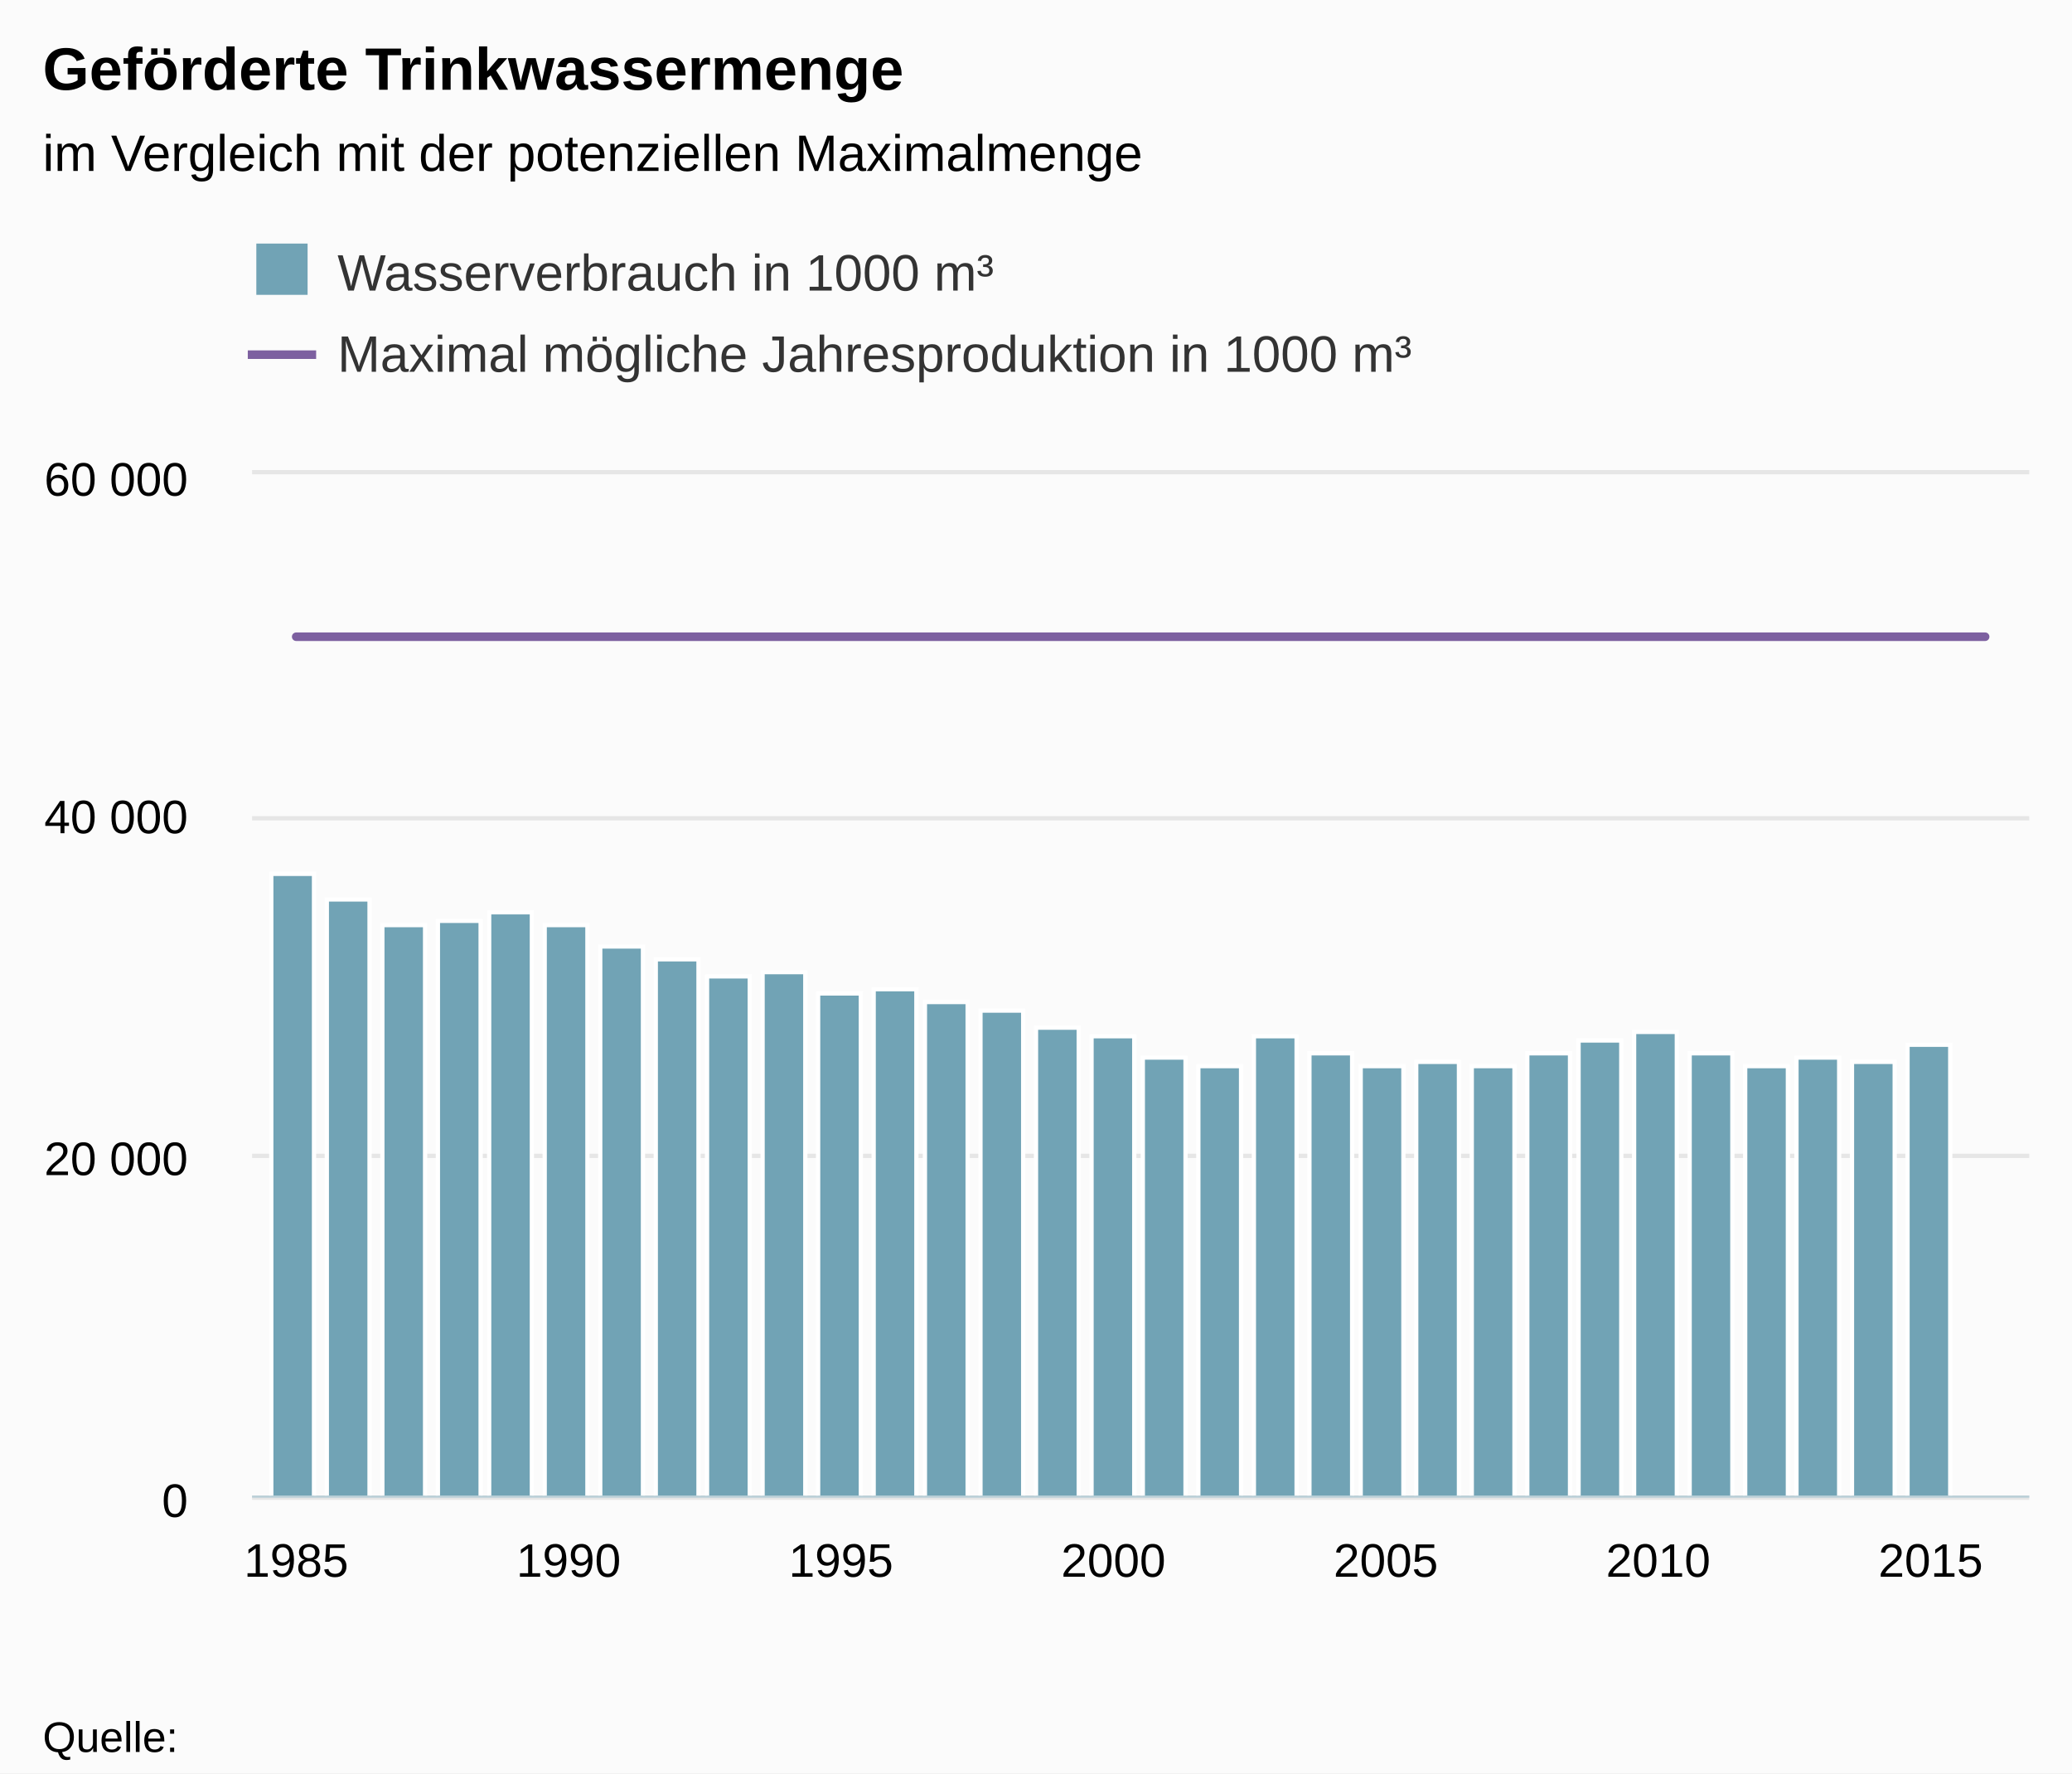
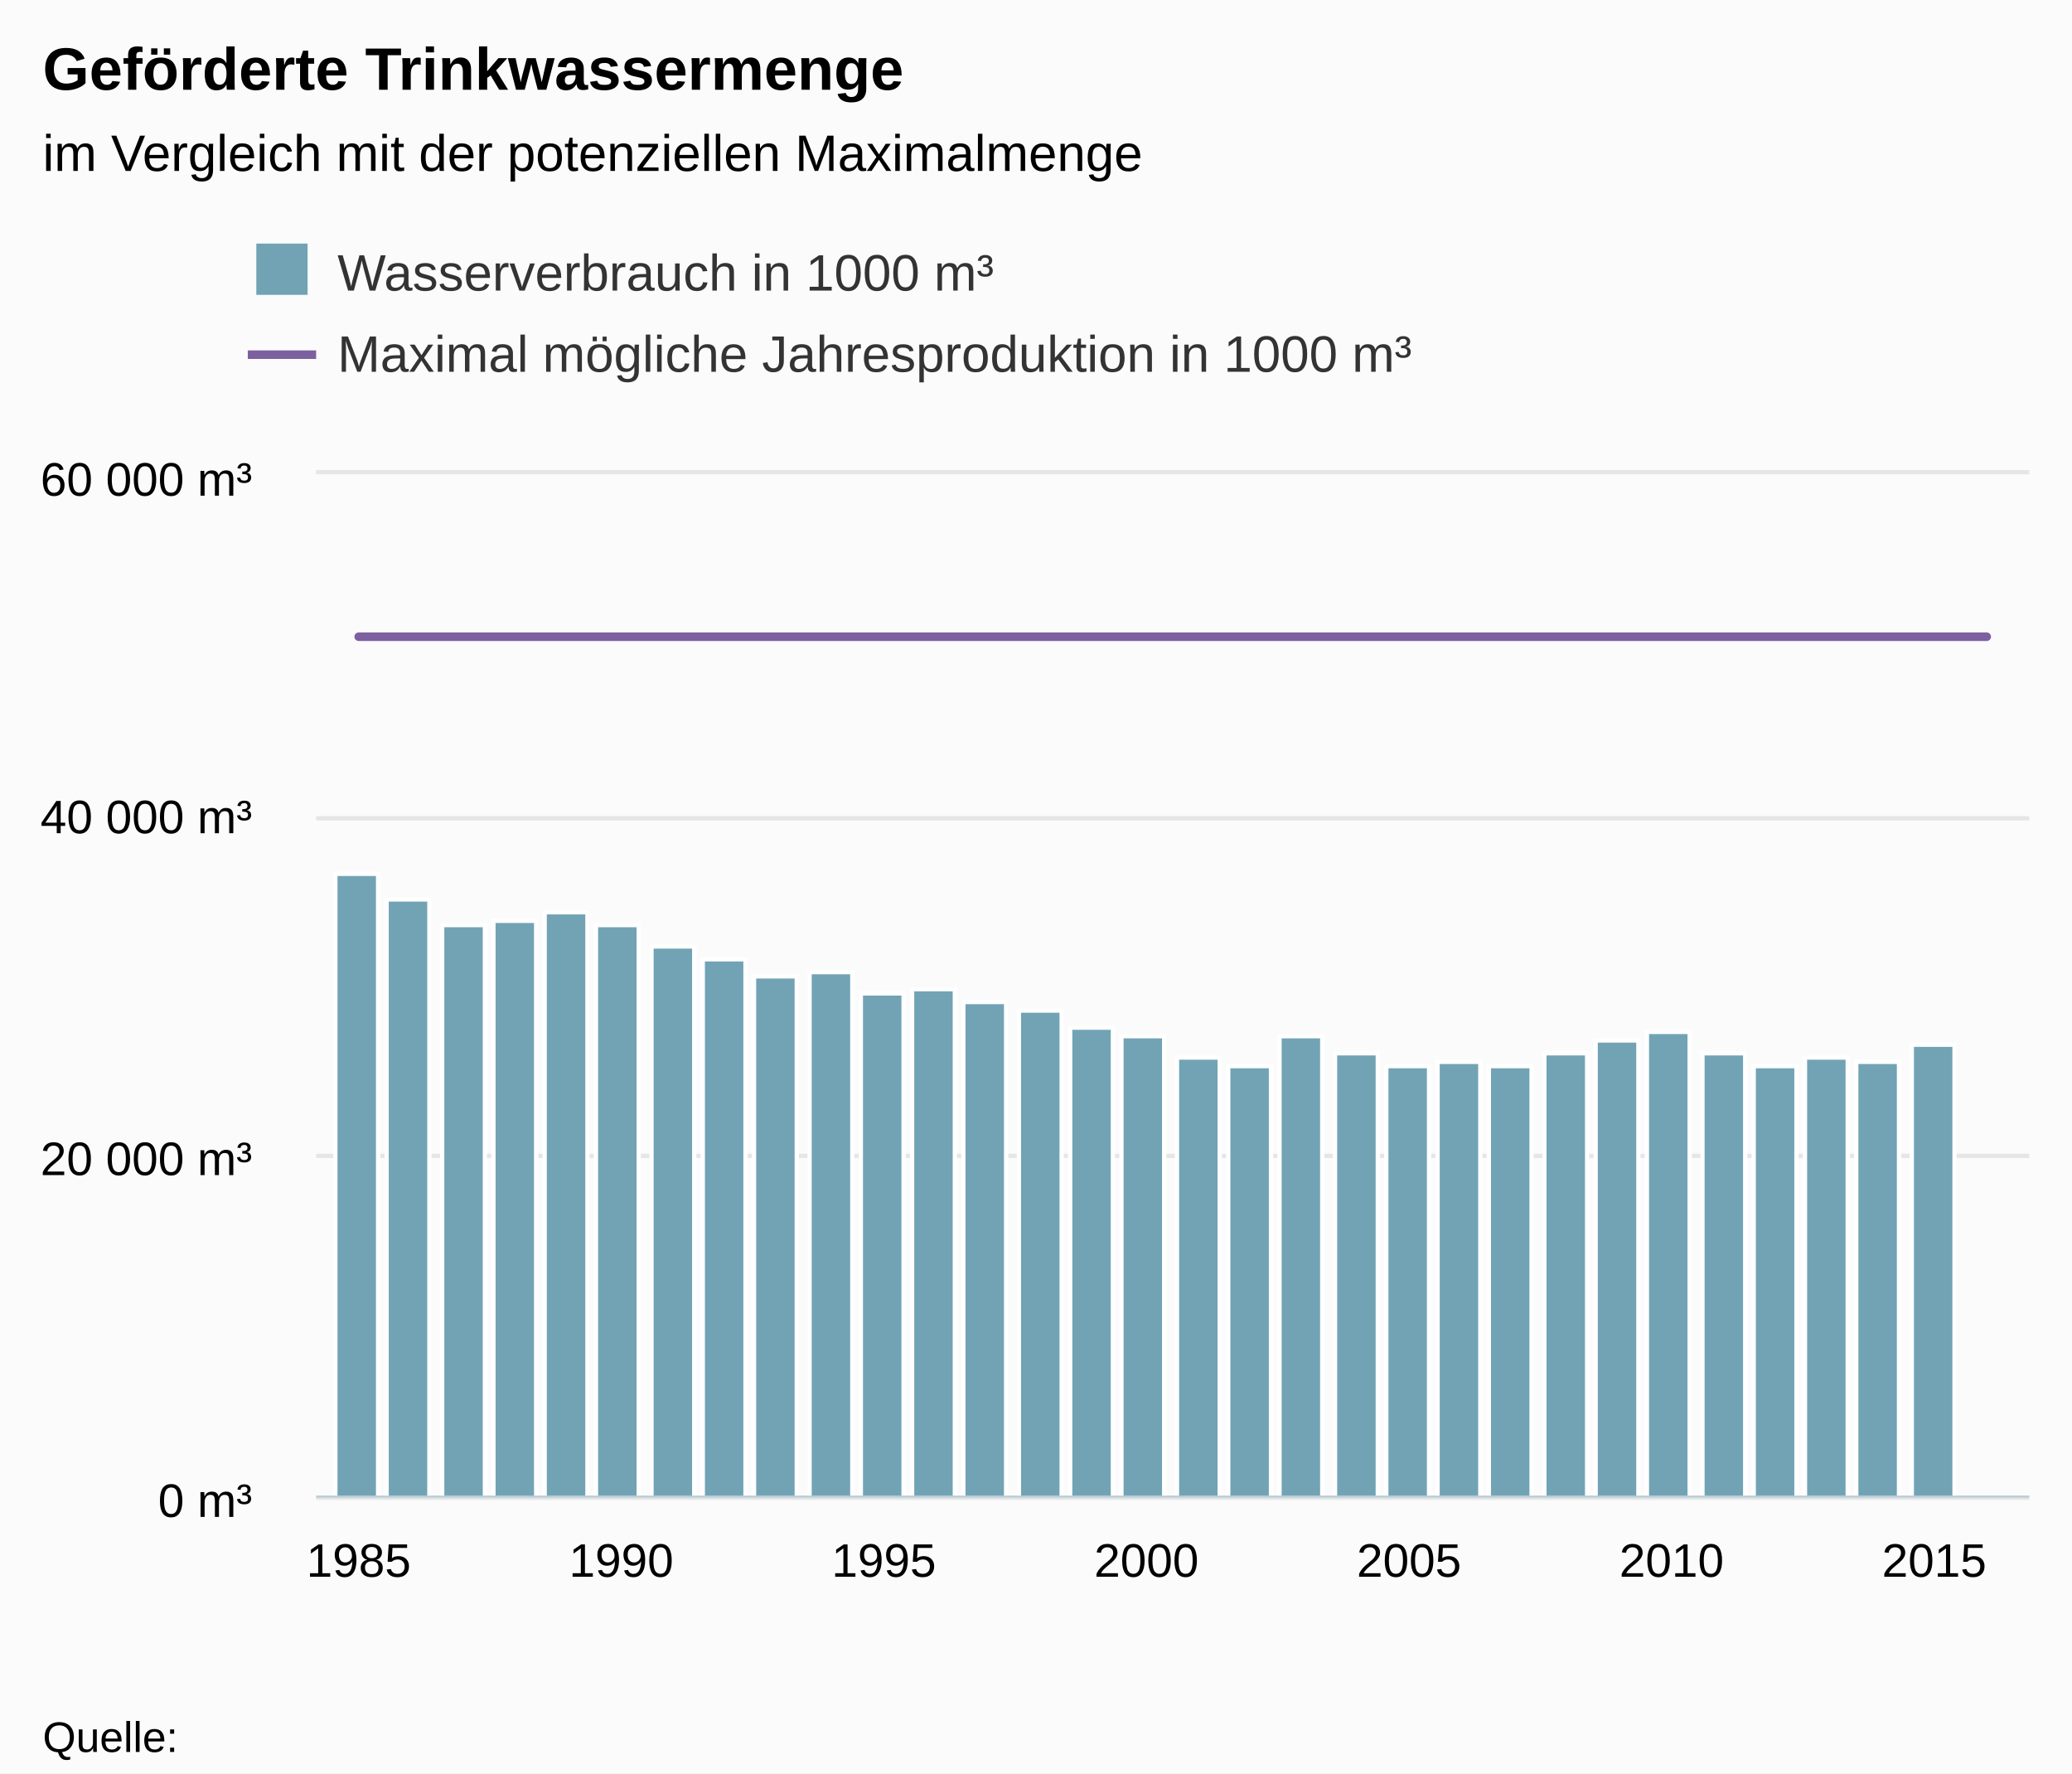
<svg xmlns="http://www.w3.org/2000/svg" class="highcharts-root" viewBox="0 0 485 415" font-family="Arial" font-size="12">
  <defs>
    <clipPath id="a">
-       <path fill="none" d="M0 0h416v239H0z" />
+       <path fill="none" d="M0 0h401v239H0z" />
    </clipPath>
  </defs>
  <rect fill="#fbfbfb" class="highcharts-background" width="485" height="415" rx="0" ry="0" />
-   <path fill="none" class="highcharts-plot-background" d="M59 111h416v239H59z" />
+   <path fill="none" class="highcharts-plot-background" d="M74 111h401v239H74z" />
  <g class="highcharts-grid highcharts-xaxis-grid">
-     <path fill="none" class="highcharts-grid-line" d="M68.5 111v239m64-239v239m64-239v239m64-239v239m63-239v239m64-239v239m64-239v239" />
+     <path fill="none" class="highcharts-grid-line" d="M83.5 111v239m61-239v239m62-239v239m61-239v239m62-239v239m61-239v239m62-239v239" />
  </g>
  <g class="highcharts-grid highcharts-yaxis-grid">
-     <path fill="none" stroke="#e6e6e6" class="highcharts-grid-line" d="M59 350.5h416m-416-80h416m-416-79h416m-416-81h416" />
+     <path fill="none" stroke="#e6e6e6" class="highcharts-grid-line" d="M74 350.5h401m-401-80h401m-401-79h401m-401-81h401" />
  </g>
-   <path fill="none" class="highcharts-plot-border" d="M59 111h416v239H59z" />
+   <path fill="none" class="highcharts-plot-border" d="M74 111h401v239H74z" />
  <g class="highcharts-axis highcharts-xaxis">
-     <path fill="none" class="highcharts-axis-line" stroke="#B9CFD7" stroke-width=".5" d="M59 350.25h416" />
+     <path fill="none" class="highcharts-axis-line" stroke="#B9CFD7" stroke-width=".5" d="M74 350.25h401" />
  </g>
  <g class="highcharts-axis highcharts-yaxis">
-     <path fill="none" class="highcharts-axis-line" d="M59 111v239" />
+     <path fill="none" class="highcharts-axis-line" d="M74 111v239" />
  </g>
  <g class="highcharts-series-group">
-     <g class="highcharts-series highcharts-series-0 highcharts-column-series highcharts-color-undefined highcharts-tracker" transform="translate(59 111)" clip-path="url(#a)">
-       <path fill="#71a3b5" class="highcharts-point" stroke="#fff" d="M4.5 93.5h10v146h-10zm13 6h10v140h-10zm13 6h10v134h-10zm13-1h10v135h-10zm12-2h10v137h-10zm13 3h10v134h-10zm13 5h10v129h-10zm13 3h10v126h-10zm12 4h10v122h-10zm13-1h10v123h-10zm13 5h10v118h-10zm13-1h10v119h-10zm12 3h10v116h-10zm13 2h10v114h-10zm13 4h10v110h-10zm13 2h10v108h-10zm12 5h10v103h-10zm13 2h10v101h-10zm13-7h10v108h-10zm13 4h10v104h-10zm12 3h10v101h-10zm13-1h10v102h-10zm13 1h10v101h-10zm13-3h10v104h-10zm12-3h10v107h-10zm13-2h10v109h-10zm13 5h10v104h-10zm13 3h10v101h-10zm12-2h10v103h-10zm13 1h10v102h-10zm13-4h10v106h-10z" />
+     <g class="highcharts-series highcharts-series-0 highcharts-column-series highcharts-color-undefined highcharts-tracker" transform="translate(74 111)" clip-path="url(#a)">
+       <path fill="#71a3b5" class="highcharts-point" stroke="#fff" d="M4.5 93.5h10v146h-10zm12 6h10v140h-10zm13 6h10v134h-10zm12-1h10v135h-10zm12-2h10v137h-10zm12 3h10v134h-10zm13 5h10v129h-10zm12 3h10v126h-10zm12 4h10v122h-10zm13-1h10v123h-10zm12 5h10v118h-10zm12-1h10v119h-10zm12 3h10v116h-10zm13 2h10v114h-10zm12 4h10v110h-10zm12 2h10v108h-10zm13 5h10v103h-10zm12 2h10v101h-10zm12-7h10v108h-10zm13 4h10v104h-10zm12 3h10v101h-10zm12-1h10v102h-10zm12 1h10v101h-10zm13-3h10v104h-10zm12-3h10v107h-10zm12-2h10v109h-10zm13 5h10v104h-10zm12 3h10v101h-10zm12-2h10v103h-10zm12 1h10v102h-10zm13-4h10v106h-10z" />
    </g>
-     <g class="highcharts-series highcharts-series-1 highcharts-line-series highcharts-color-undefined" transform="translate(59 111)" clip-path="url(#a)">
-       <path fill="none" d="M10.33 38.01h395.34" class="highcharts-graph" stroke="#7d60a0" stroke-width="2" stroke-linejoin="round" stroke-linecap="round" />
-       <path fill="none" d="M.33 38.01h415.34" stroke-linejoin="round" stroke="rgba(192,192,192,0)" stroke-width="22" class="highcharts-tracker" />
+     <g class="highcharts-series highcharts-series-1 highcharts-line-series highcharts-color-undefined" transform="translate(74 111)" clip-path="url(#a)">
+       <path fill="none" d="M9.957 38.01h381.086" class="highcharts-graph" stroke="#7d60a0" stroke-width="2" stroke-linejoin="round" stroke-linecap="round" />
+       <path fill="none" d="M-.043 38.01h401.086" stroke-linejoin="round" stroke="rgba(192,192,192,0)" stroke-width="22" class="highcharts-tracker" />
    </g>
  </g>
  <text x="10" class="highcharts-title" y="21" color="#000" font-size="14" font-weight="700">
    <tspan>Geförderte Trinkwassermenge</tspan>
  </text>
  <text x="10" class="highcharts-subtitle" y="40" color="#000" font-weight="400">
    <tspan>im Vergleich mit der potenziellen Maximalmenge</tspan>
  </text>
  <g class="highcharts-legend" transform="translate(50 50)">
    <rect fill="none" class="highcharts-legend-box" rx="0" ry="0" width="288" height="49" />
    <g class="highcharts-legend-item highcharts-column-series highcharts-color-undefined highcharts-series-0">
      <text x="21" y="15" color="#333" font-weight="400" cursor="pointer" fill="#333" transform="translate(8 3)">
        <tspan>Wasserverbrauch in 1000 m³</tspan>
      </text>
      <path fill="#71a3b5" class="highcharts-point" d="M10 7h12v12H10z" />
    </g>
    <g class="highcharts-legend-item highcharts-line-series highcharts-color-undefined highcharts-series-1">
      <path fill="none" d="M8 33h16" class="highcharts-graph" stroke="#7d60a0" stroke-width="2" />
      <text x="21" y="15" color="#333" font-weight="400" cursor="pointer" fill="#333" transform="translate(8 22)">
        <tspan>Maximal mögliche Jahresproduktion in 1000 m³</tspan>
      </text>
    </g>
  </g>
  <g class="highcharts-axis-labels highcharts-xaxis-labels" text-anchor="middle" color="#000" cursor="default" font-size="11">
-     <text x="69.33" y="369">
+     <text x="83.957" y="369">
            1985
        </text>
-     <text x="133.094" y="369">
+     <text x="145.423" y="369">
            1990
        </text>
-     <text x="196.859" y="369">
+     <text x="206.888" y="369">
            1995
        </text>
-     <text x="260.624" y="369">
+     <text x="268.353" y="369">
            2000
        </text>
-     <text x="324.388" y="369">
+     <text x="329.819" y="369">
            2005
        </text>
-     <text x="388.153" y="369">
+     <text x="391.284" y="369">
            2010
        </text>
-     <text x="451.917" y="369">
+     <text x="452.75" y="369">
            2015
        </text>
  </g>
  <g class="highcharts-axis-labels highcharts-yaxis-labels" text-anchor="end" color="#000" cursor="default" font-size="11">
-     <text x="44" y="355">
-       <tspan>0</tspan>
+     <text x="59" y="355">
+       <tspan>0 m³</tspan>
    </text>
-     <text x="44" y="275">
-       <tspan>20 000</tspan>
+     <text x="59" y="275">
+       <tspan>20 000 m³</tspan>
    </text>
-     <text x="44" y="195">
-       <tspan>40 000</tspan>
+     <text x="59" y="195">
+       <tspan>40 000 m³</tspan>
    </text>
-     <text x="44" y="116">
-       <tspan>60 000</tspan>
+     <text x="59" y="116">
+       <tspan>60 000 m³</tspan>
    </text>
  </g>
  <text x="10" class="highcharts-credits" y="410" cursor="default" color="#000" font-size="10">
    <tspan>Quelle:</tspan>
  </text>
</svg>
